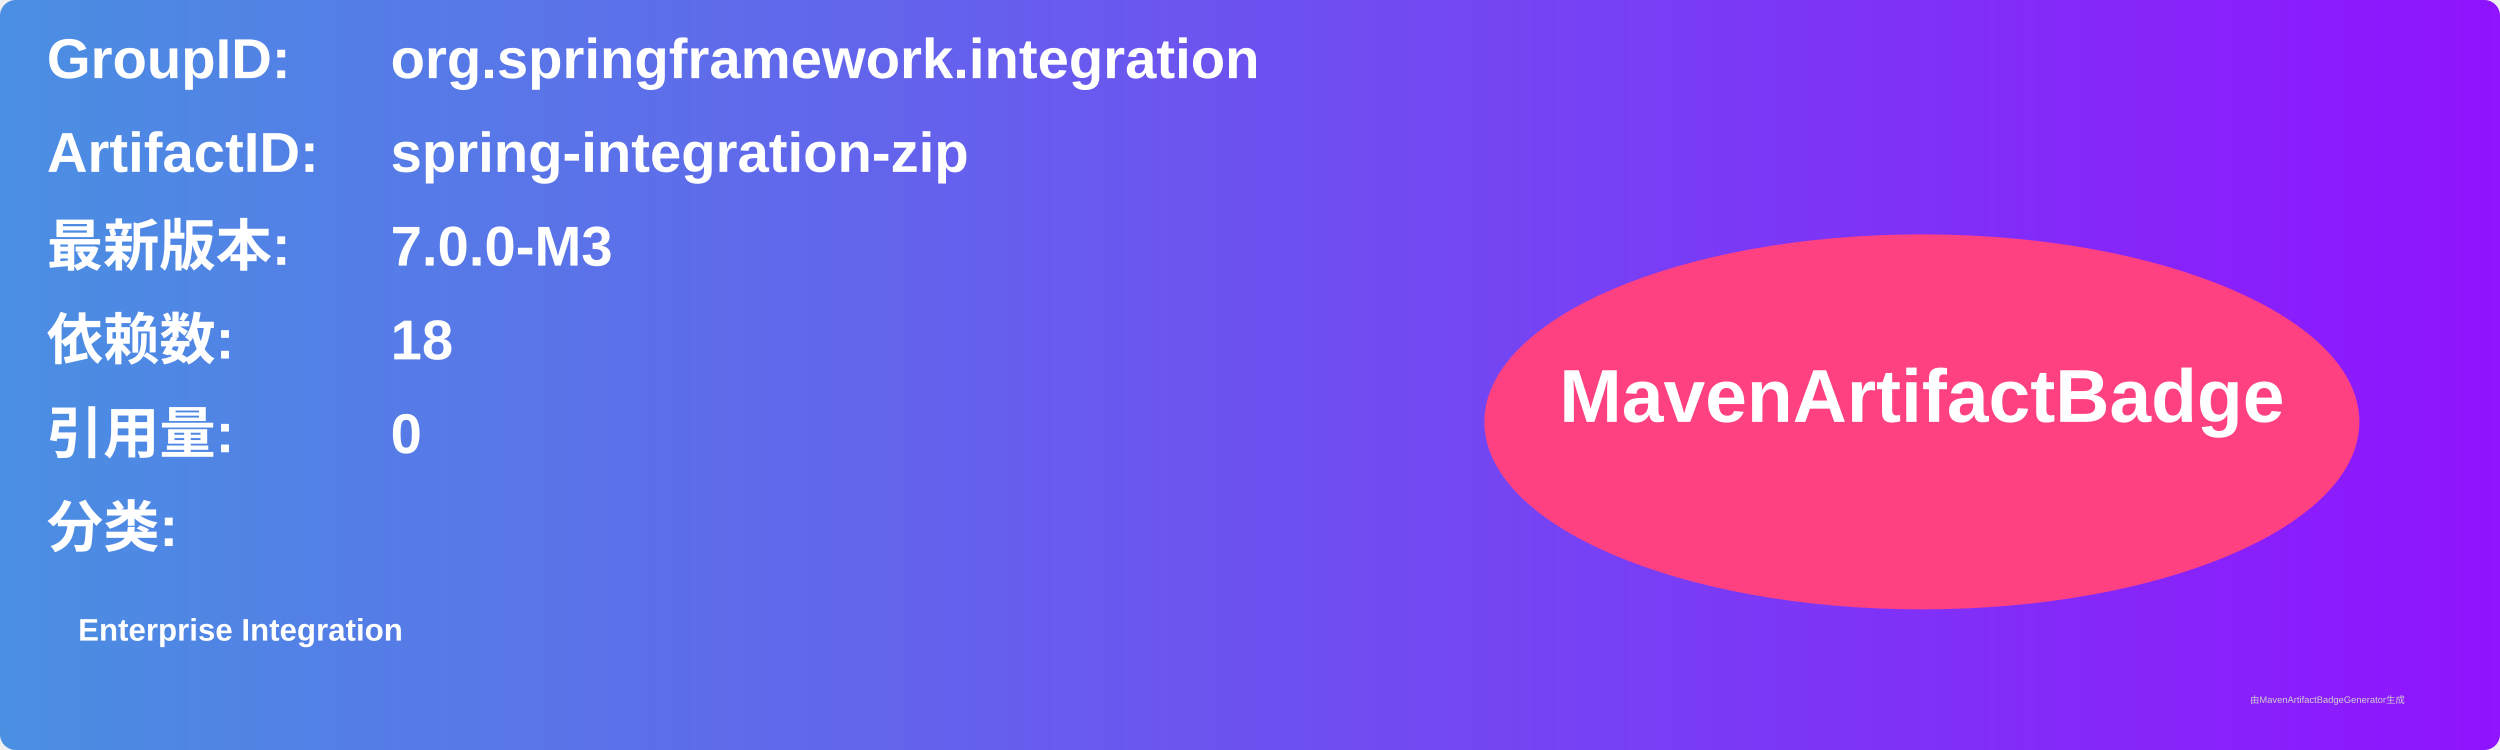
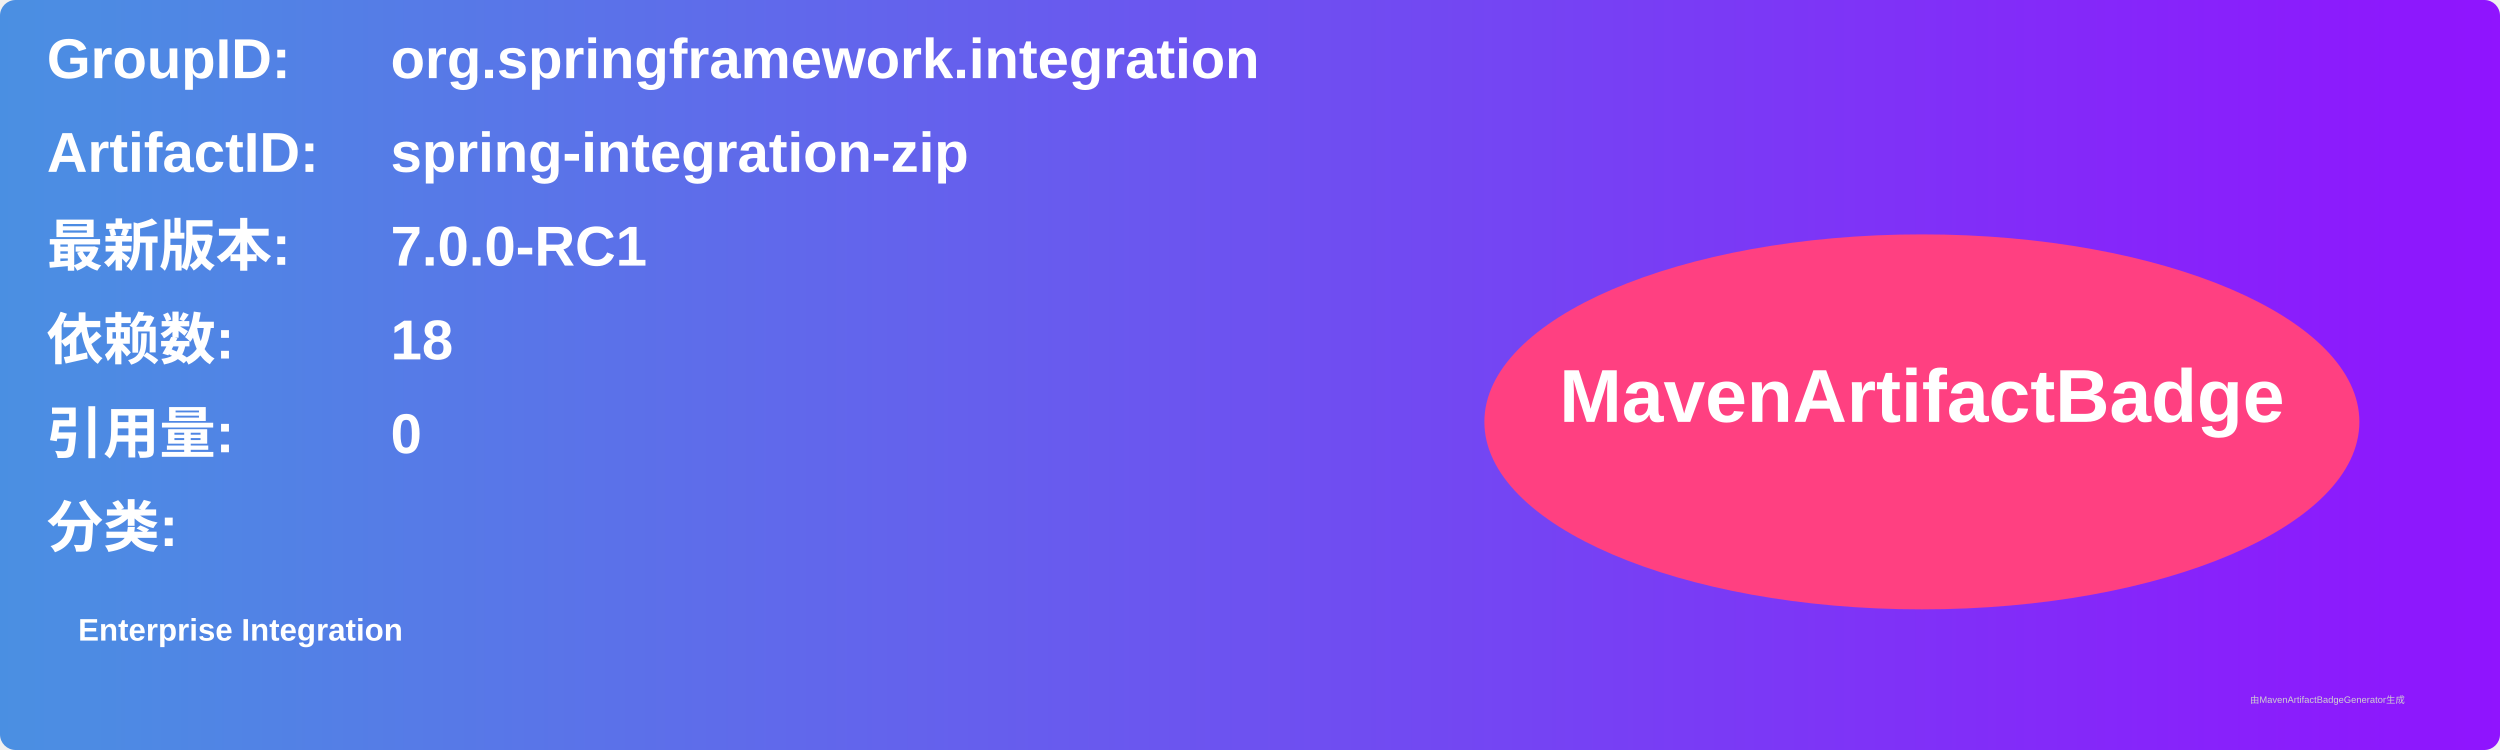
<svg xmlns="http://www.w3.org/2000/svg" width="800" height="240" viewBox="0 0 800 240">
  <linearGradient id="grad" x1="0%" y1="0%" x2="100%" y2="0%">
    <stop offset="0%" stop-color="#4a90e2" />
    <stop offset="100%" stop-color="#9013fe" />
  </linearGradient>
  <rect width="100%" height="100%" rx="5" ry="5" fill="url(#grad)" />
  <g transform="translate(15, 15)">
    <text x="0" y="10" font-family="Arial" font-size="18" fill="white" font-weight="bold" width="260">GroupID:</text>
    <text x="110" y="10" font-family="Arial" font-size="18" fill="white" font-weight="bold" width="460">org.springframework.integration</text>
    <text x="0" y="40" font-family="Arial" font-size="18" fill="white" font-weight="bold" width="260">ArtifactID:</text>
    <text x="110" y="40" font-family="Arial" font-size="18" fill="white" font-weight="bold" width="460">spring-integration-zip</text>
    <text x="0" y="70" font-family="Arial" font-size="18" fill="white" font-weight="bold">最新版本:</text>
    <text x="110" y="70" font-family="Arial" font-size="18" fill="white" font-weight="bold">
-       <tspan font-weight="bold">7.0.0-M3</tspan>
+       <tspan font-weight="bold">7.0.0-RC1</tspan>
    </text>
    <text x="0" y="100" font-family="Arial" font-size="18" fill="white" font-weight="bold">依赖数: </text>
    <text x="110" y="100" font-family="Arial" font-size="18" fill="white">
      <tspan font-weight="bold">18</tspan>
    </text>
    <text x="0" y="130" font-family="Arial" font-size="18" fill="white" font-weight="bold">引用量: </text>
    <text x="110" y="130" font-family="Arial" font-size="18" fill="white">
      <tspan font-weight="bold">0</tspan>
    </text>
    <text x="0" y="160" font-family="Arial" font-size="18" fill="white" font-weight="bold">分类:</text>
    <text x="10" y="190" font-family="Arial" font-size="10" fill="white">
      <tspan font-weight="bold">Enterprise Integration</tspan>
    </text>
    <ellipse cx="600" cy="120" rx="140" ry="60" fill="#ff4081" />
    <text x="600" y="120" text-anchor="middle" font-family="Arial" font-size="24" fill="white" font-weight="bold">MavenArtifactBadge</text>
  </g>
  <text x="720" y="225" font-family="Arial" font-size="3" fill="#d0d0d0">由MavenArtifactBadgeGenerator生成</text>
</svg>
